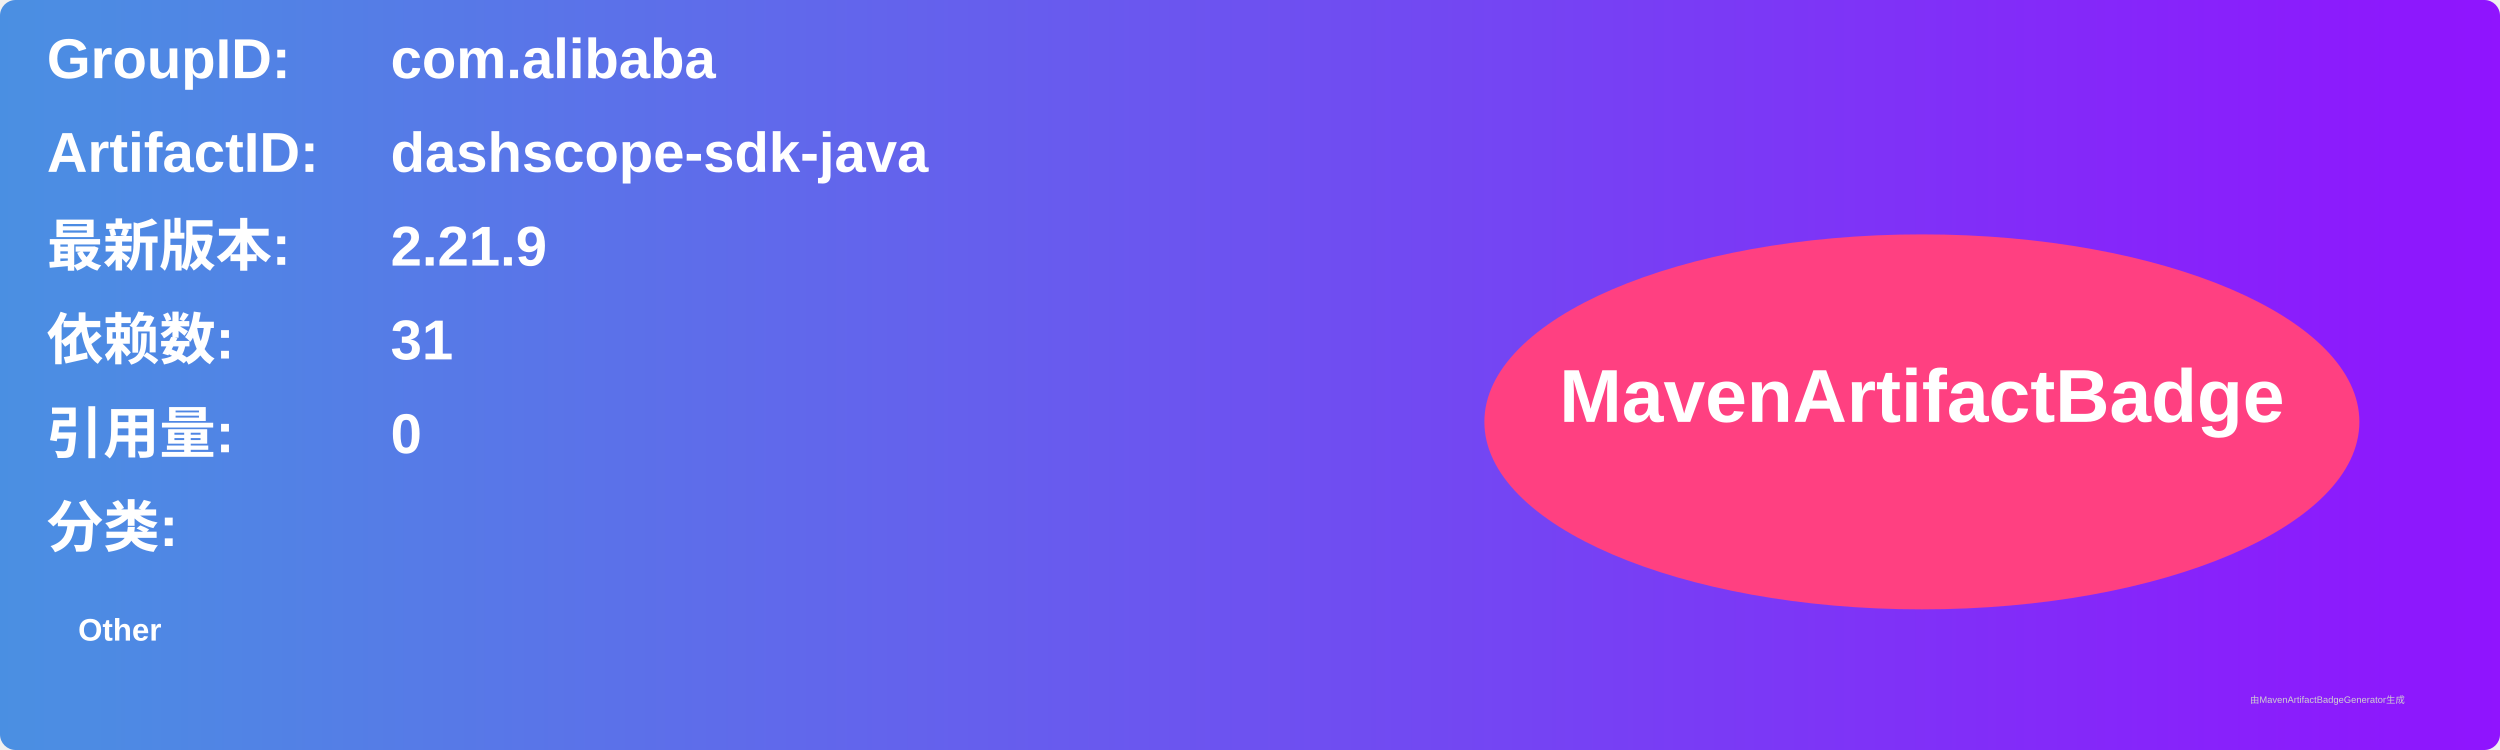
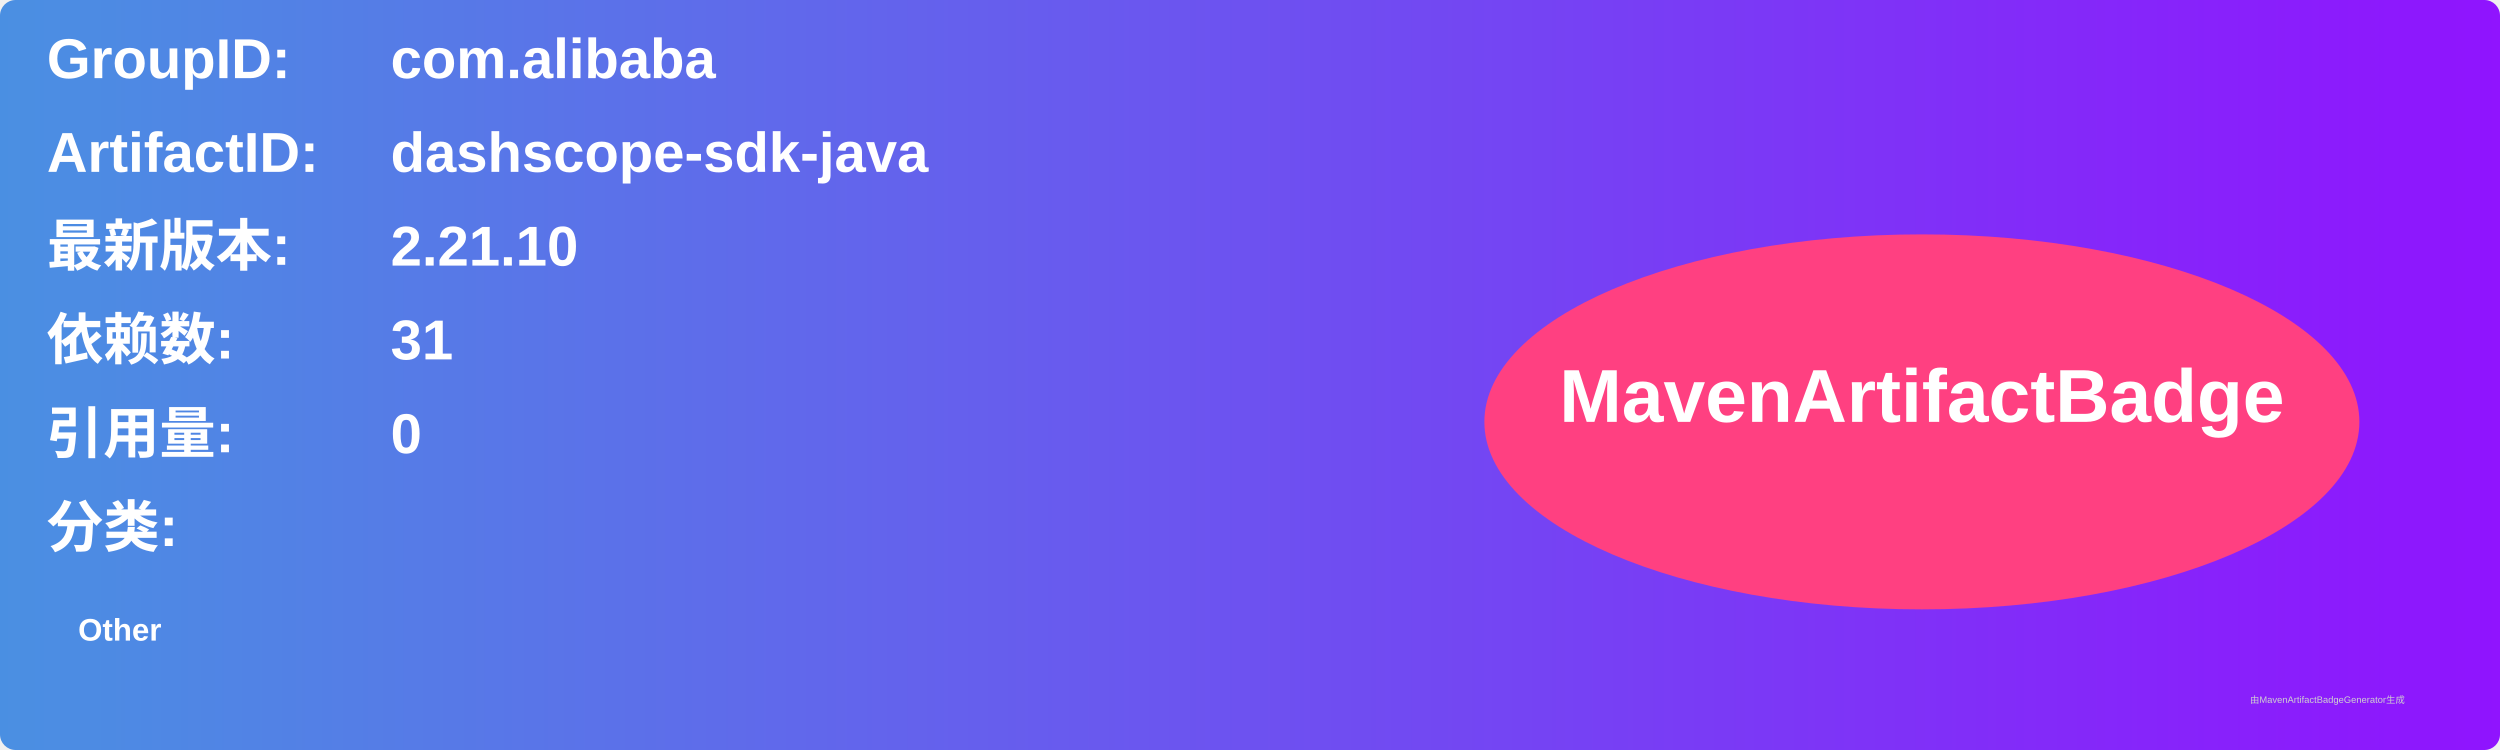
<svg xmlns="http://www.w3.org/2000/svg" width="800" height="240" viewBox="0 0 800 240">
  <linearGradient id="grad" x1="0%" y1="0%" x2="100%" y2="0%">
    <stop offset="0%" stop-color="#4a90e2" />
    <stop offset="100%" stop-color="#9013fe" />
  </linearGradient>
  <rect width="100%" height="100%" rx="5" ry="5" fill="url(#grad)" />
  <g transform="translate(15, 15)">
    <text x="0" y="10" font-family="Arial" font-size="18" fill="white" font-weight="bold" width="260">GroupID:</text>
    <text x="110" y="10" font-family="Arial" font-size="18" fill="white" font-weight="bold" width="460">com.alibaba</text>
    <text x="0" y="40" font-family="Arial" font-size="18" fill="white" font-weight="bold" width="260">ArtifactID:</text>
    <text x="110" y="40" font-family="Arial" font-size="18" fill="white" font-weight="bold" width="460">dashscope-sdk-java</text>
    <text x="0" y="70" font-family="Arial" font-size="18" fill="white" font-weight="bold">最新版本:</text>
    <text x="110" y="70" font-family="Arial" font-size="18" fill="white" font-weight="bold">
-       <tspan font-weight="bold">2.21.9</tspan>
+       <tspan font-weight="bold">2.21.10</tspan>
    </text>
    <text x="0" y="100" font-family="Arial" font-size="18" fill="white" font-weight="bold">依赖数: </text>
    <text x="110" y="100" font-family="Arial" font-size="18" fill="white">
      <tspan font-weight="bold">31</tspan>
    </text>
    <text x="0" y="130" font-family="Arial" font-size="18" fill="white" font-weight="bold">引用量: </text>
    <text x="110" y="130" font-family="Arial" font-size="18" fill="white">
      <tspan font-weight="bold">0</tspan>
    </text>
    <text x="0" y="160" font-family="Arial" font-size="18" fill="white" font-weight="bold">分类:</text>
    <text x="10" y="190" font-family="Arial" font-size="10" fill="white">
      <tspan font-weight="bold">Other</tspan>
    </text>
    <ellipse cx="600" cy="120" rx="140" ry="60" fill="#ff4081" />
    <text x="600" y="120" text-anchor="middle" font-family="Arial" font-size="24" fill="white" font-weight="bold">MavenArtifactBadge</text>
  </g>
  <text x="720" y="225" font-family="Arial" font-size="3" fill="#d0d0d0">由MavenArtifactBadgeGenerator生成</text>
</svg>
